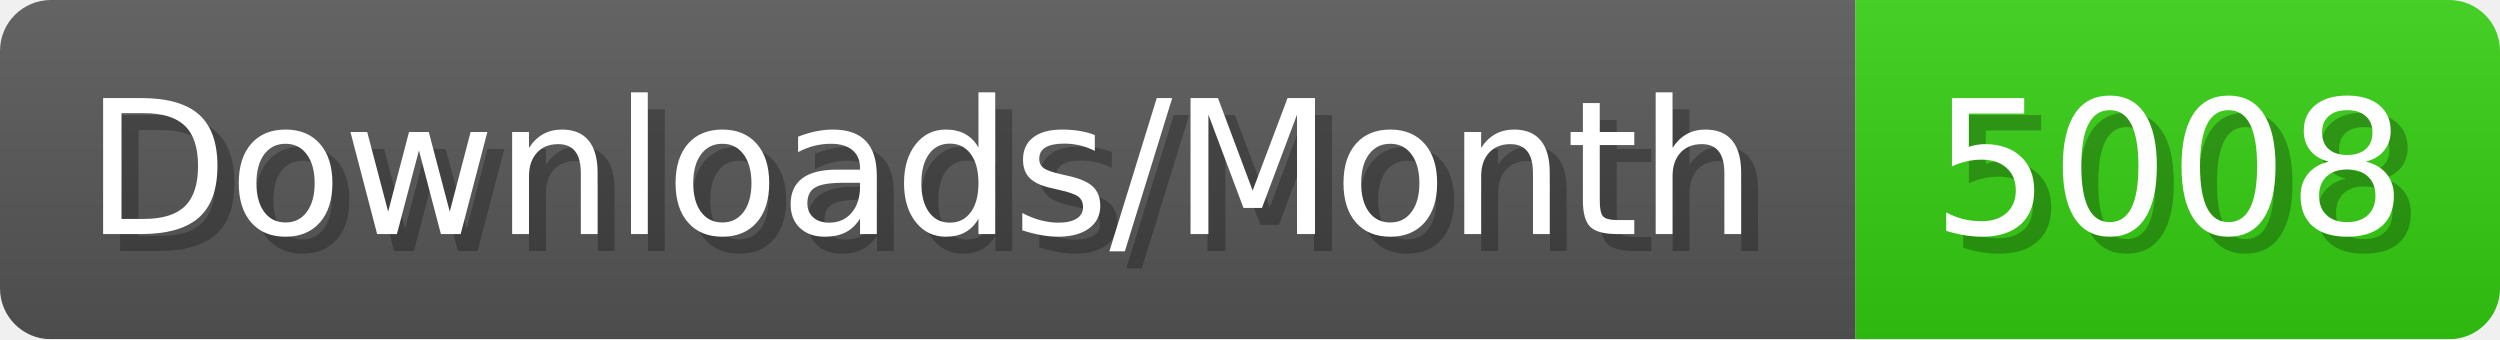
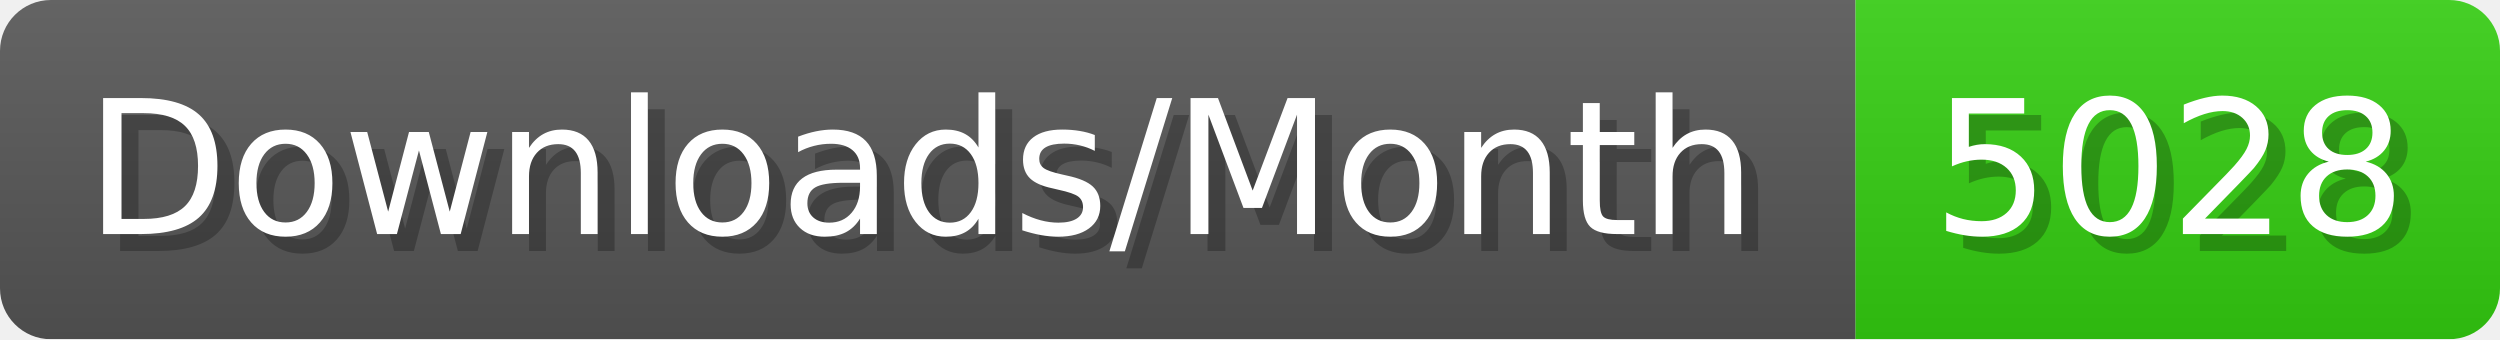
- <svg xmlns="http://www.w3.org/2000/svg" width="147.4" height="20" viewBox="0 0 1474 200" role="img" aria-label="Downloads/Month: 5008">
+ <svg xmlns="http://www.w3.org/2000/svg" width="147.4" height="20" viewBox="0 0 1474 200" role="img" aria-label="Downloads/Month: 5028">
  <linearGradient id="YlXUI" x2="0" y2="100%">
    <stop offset="0" stop-opacity=".1" stop-color="#EEE" />
    <stop offset="1" stop-opacity=".1" />
  </linearGradient>
  <mask id="JHhop">
    <rect width="1474" height="200" rx="30" fill="#FFF" />
  </mask>
  <g mask="url(#JHhop)">
    <rect width="1094" height="200" fill="#555" />
    <rect width="380" height="200" fill="#3C1" x="1094" />
    <rect width="1474" height="200" fill="url(#YlXUI)" />
  </g>
  <g aria-hidden="true" fill="#fff" text-anchor="start" font-family="Verdana,DejaVu Sans,sans-serif" font-size="110">
    <text x="60" y="148" textLength="994" fill="#000" opacity="0.25">Downloads/Month</text>
    <text x="50" y="138" textLength="994">Downloads/Month</text>
-     <text x="1149" y="148" textLength="280" fill="#000" opacity="0.25">5008</text>
-     <text x="1139" y="138" textLength="280">5008</text>
+     <text x="1149" y="148" textLength="280" fill="#000" opacity="0.25">5028</text>
+     <text x="1139" y="138" textLength="280">5028</text>
  </g>
</svg>
